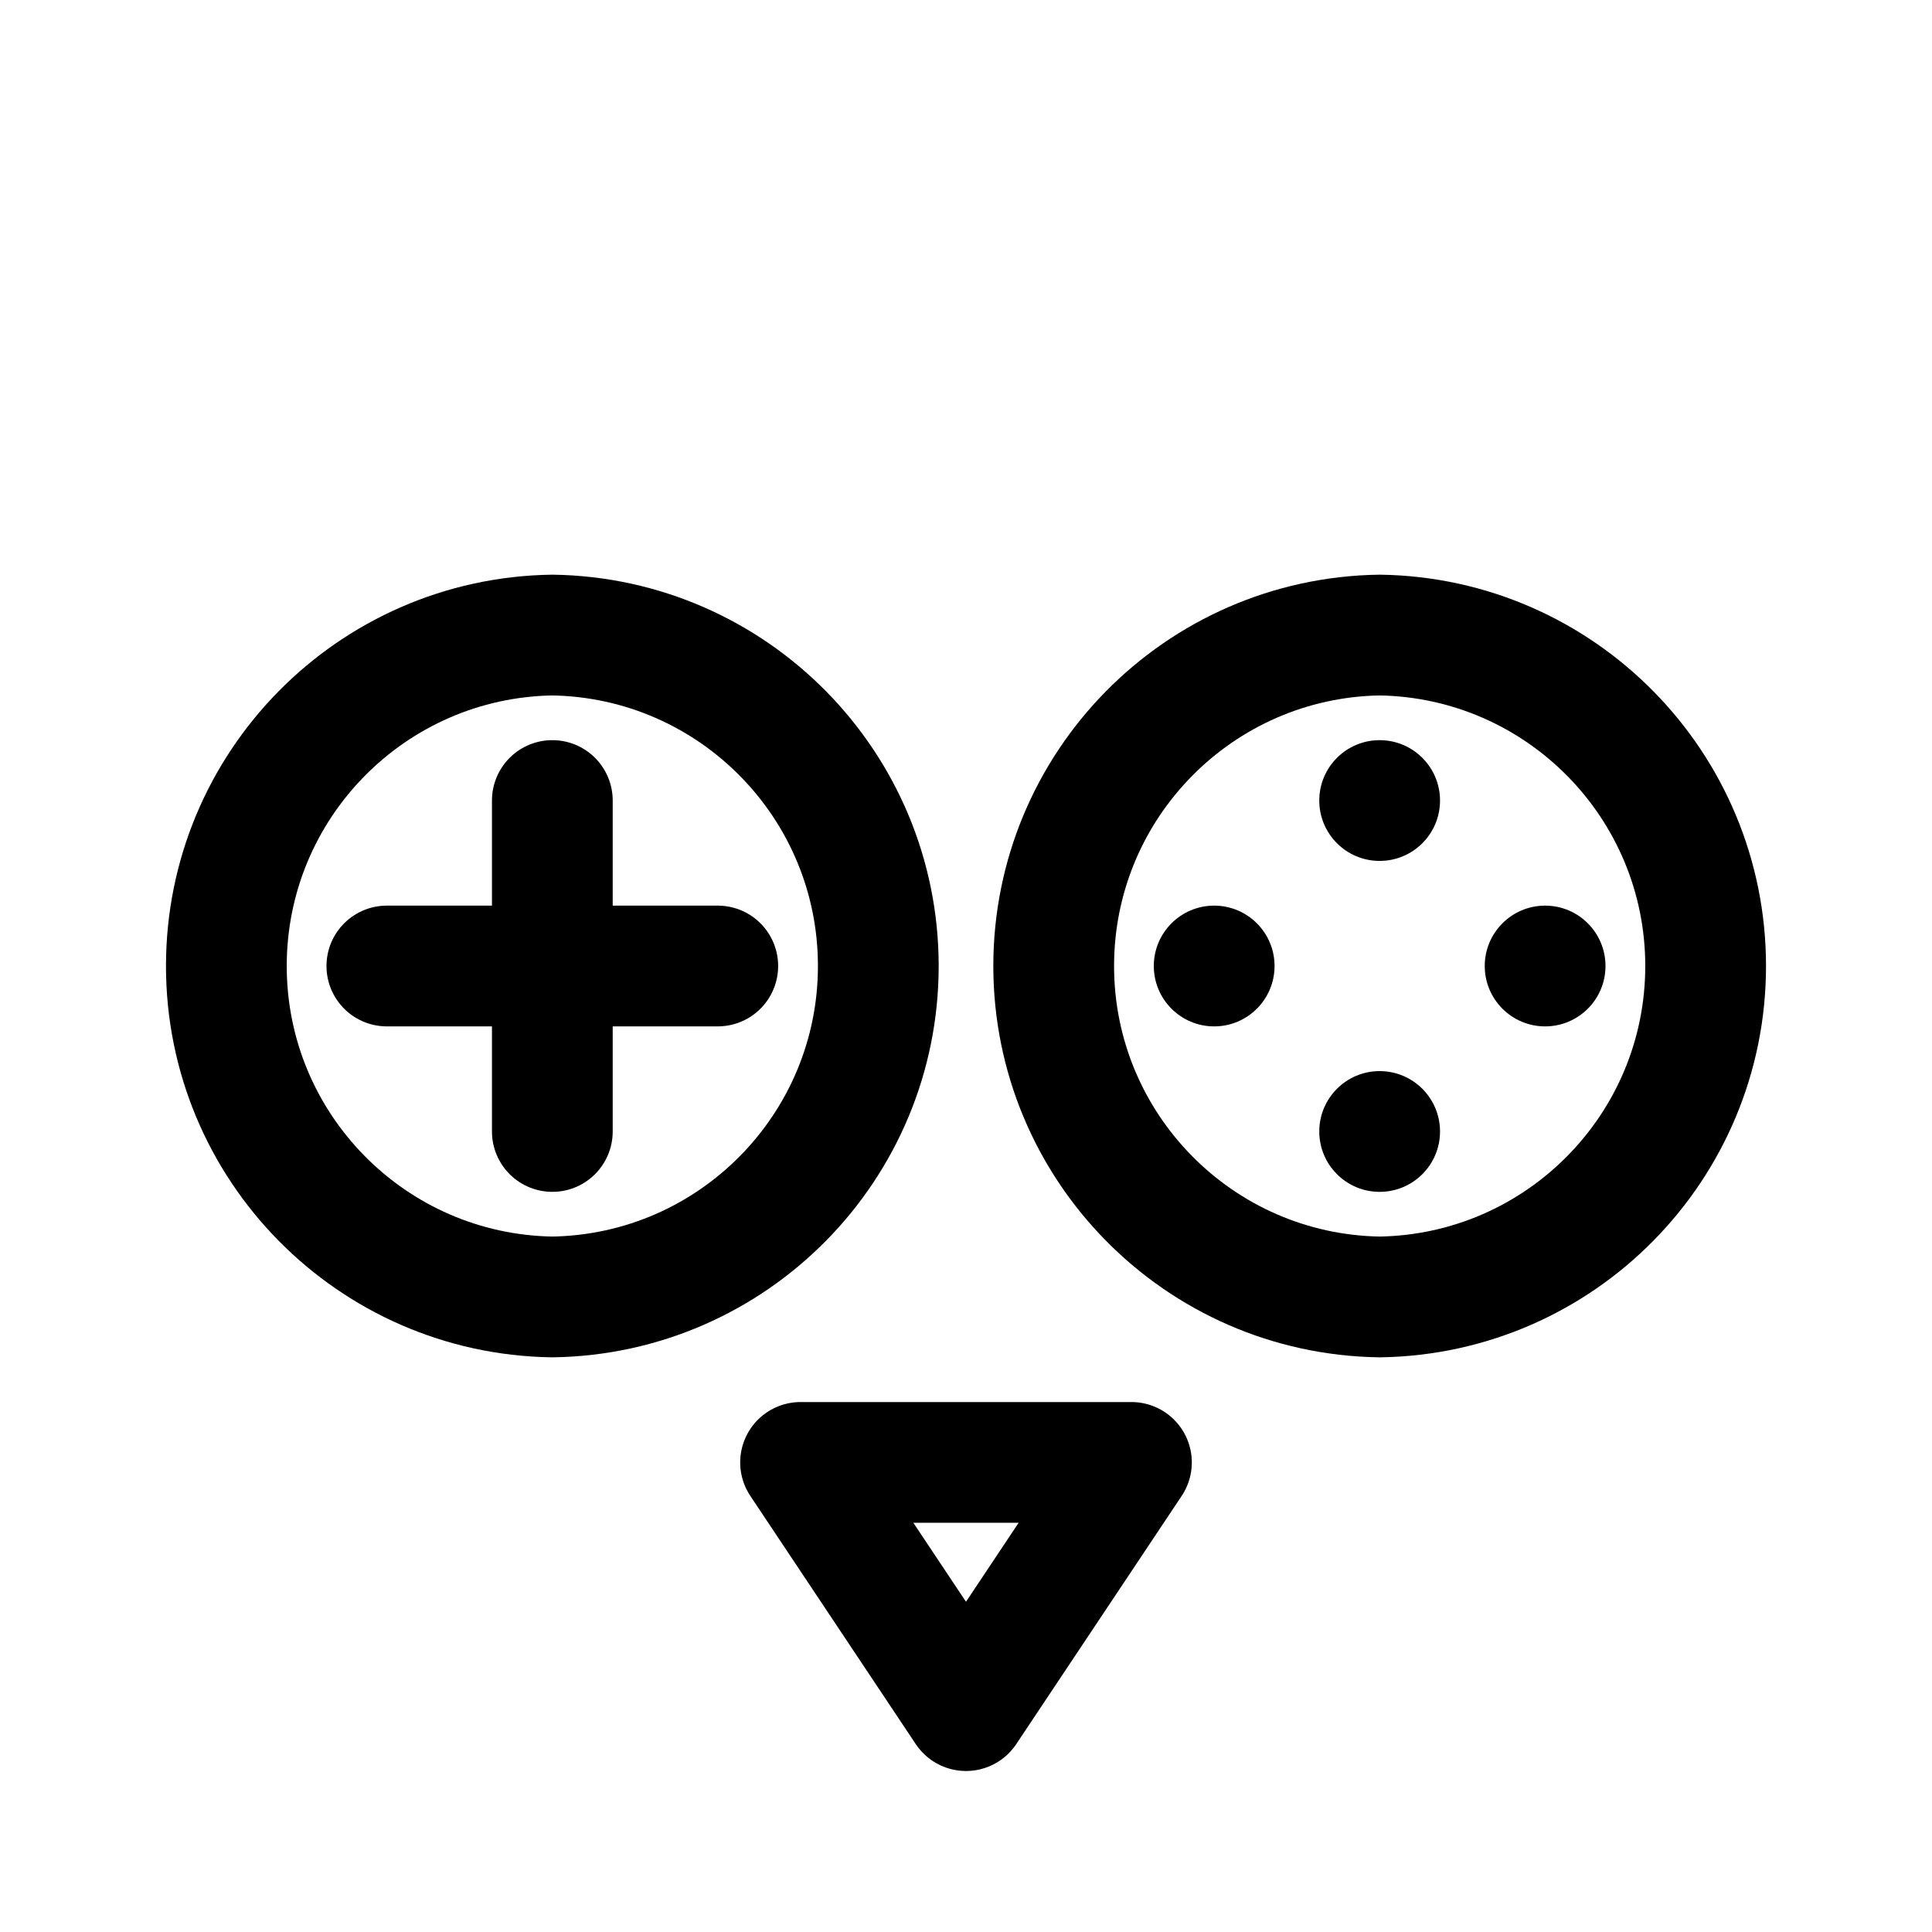
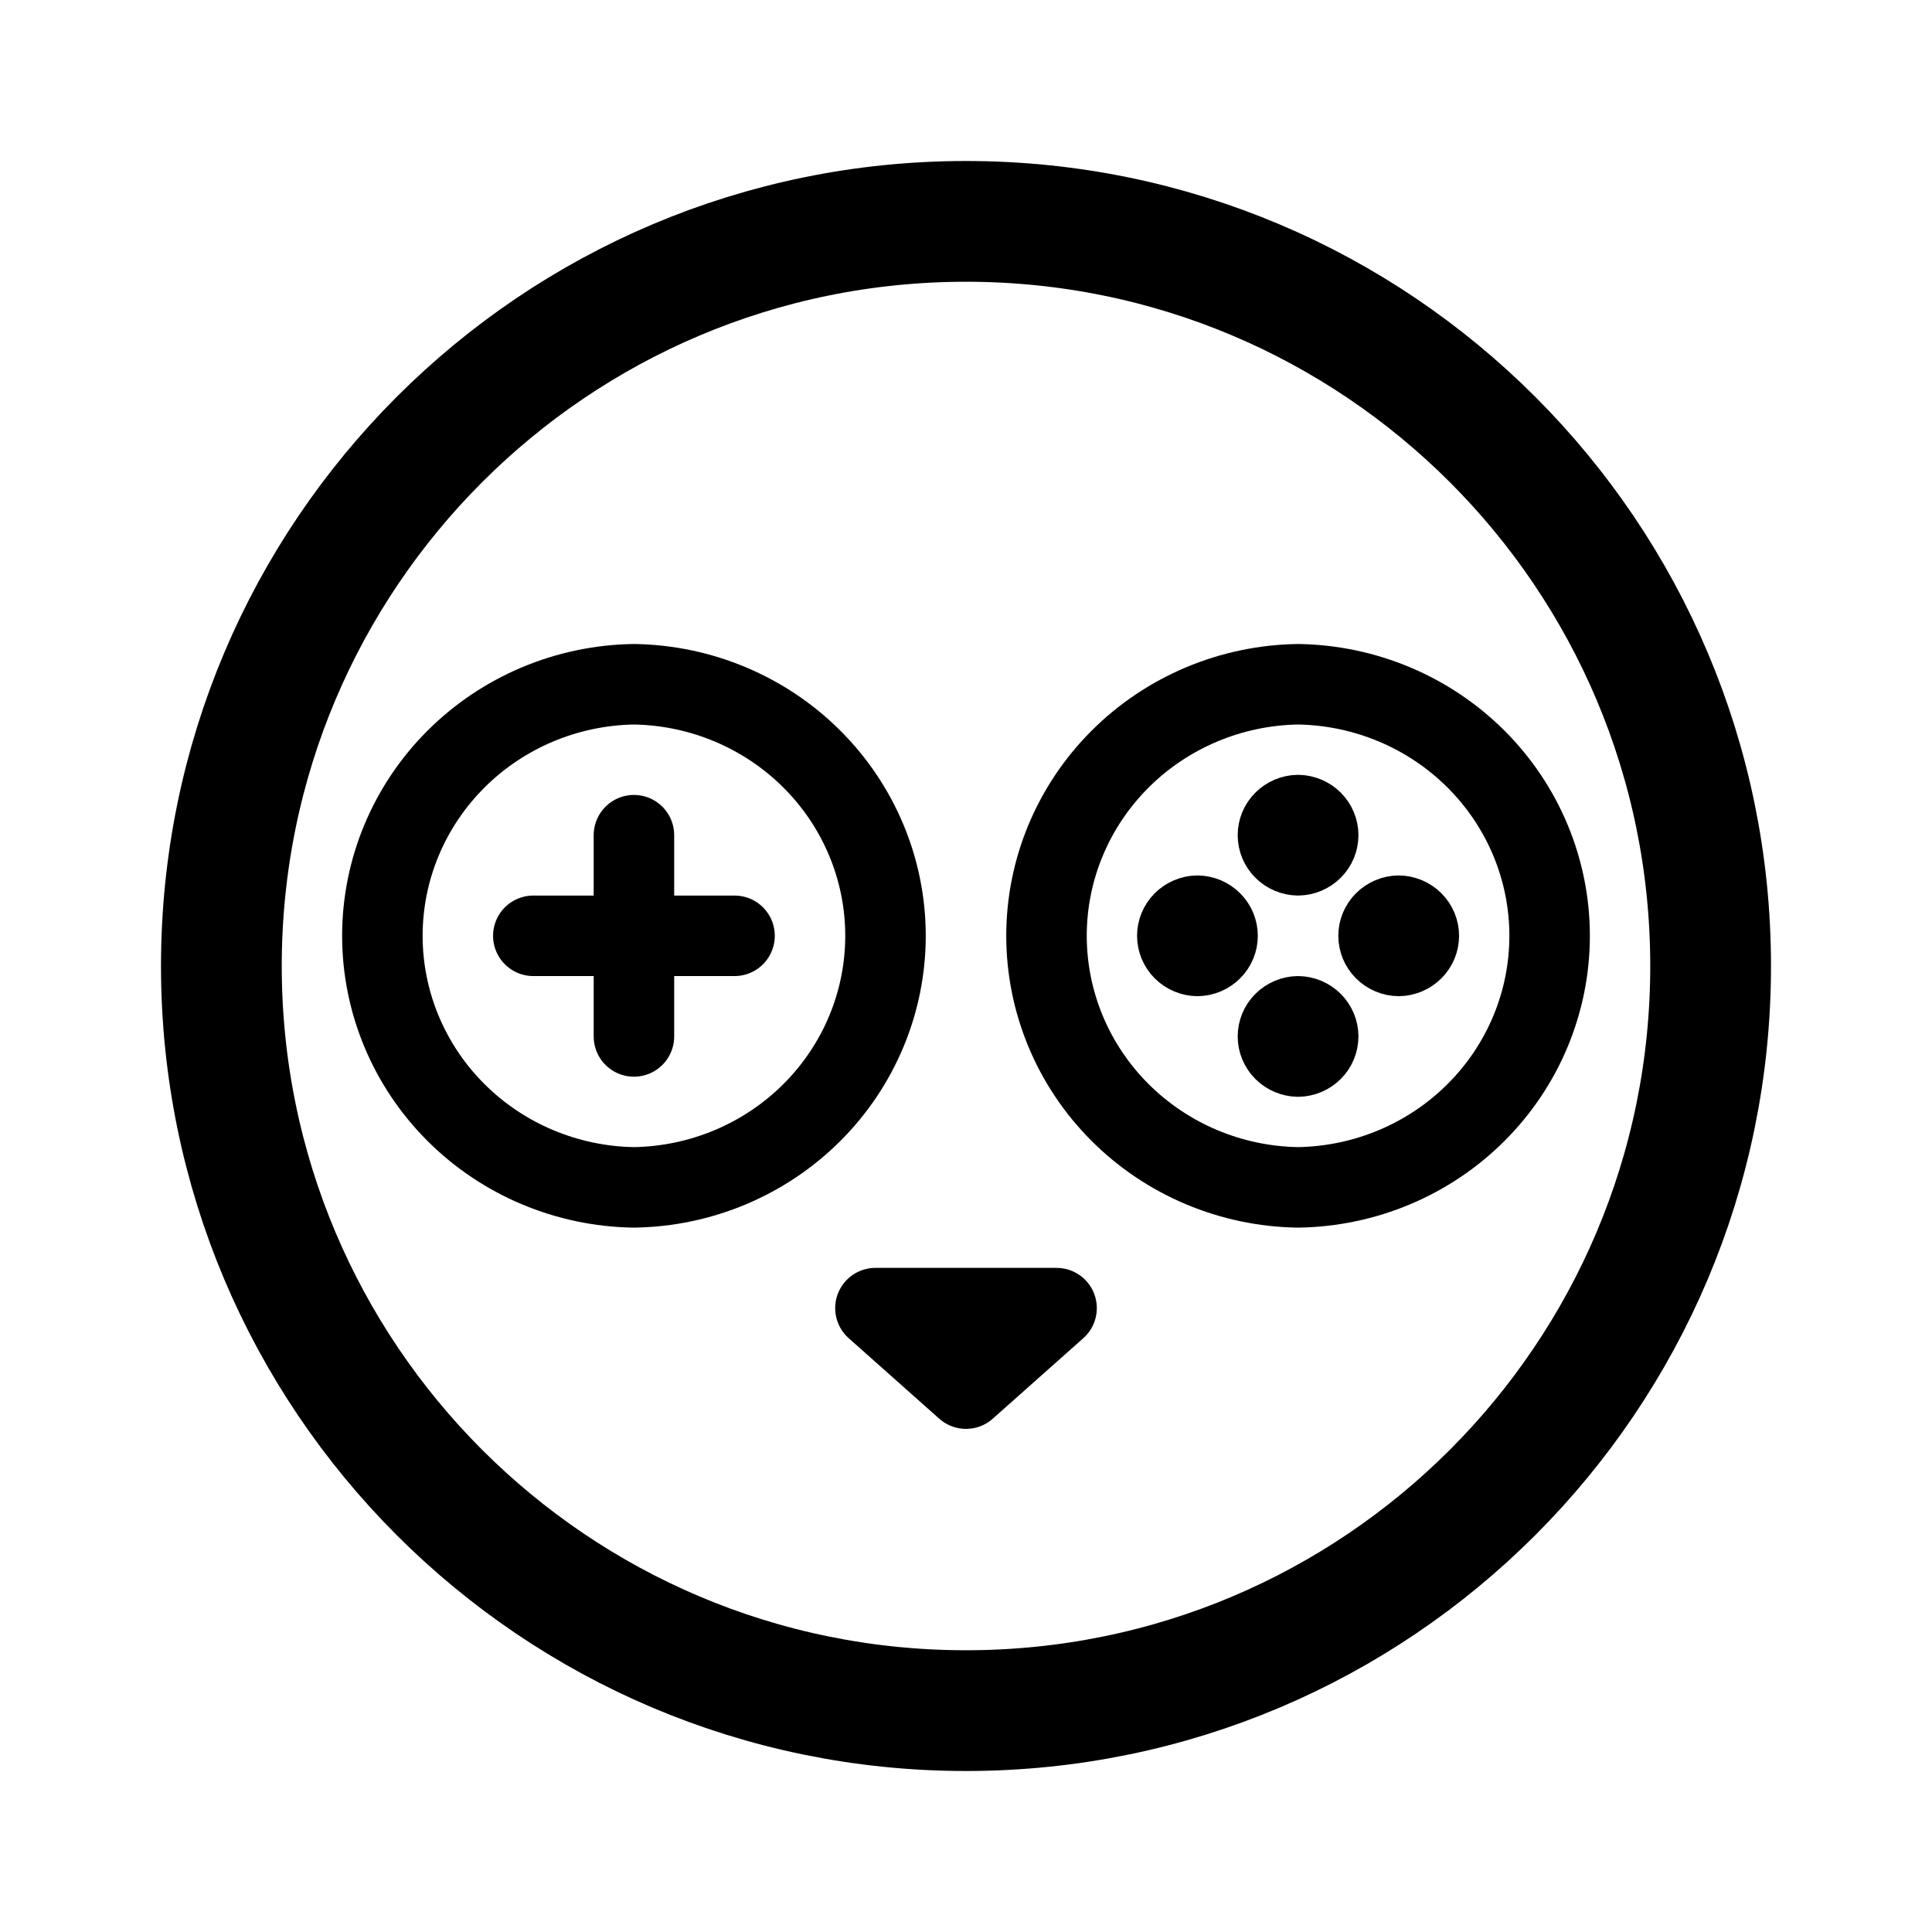
- <svg xmlns="http://www.w3.org/2000/svg" width="192" height="192" viewBox="0 0 50.8 50.8">
-   <g fill="none" stroke="#000" stroke-width="3.175">
-     <path d="M14.523 16.698a8.703 8.703 0 0 1 0 17.404 8.703 8.703 0 0 1 0-17.404zm21.754 0a8.703 8.703 0 0 1 0 17.404 8.703 8.703 0 0 1 0-17.404z" />
-     <path stroke-linecap="round" stroke-linejoin="round" d="M29.75 38.453h-8.7l4.35 6.526zM14.523 21.049v8.702M10.172 25.4h8.701" />
-   </g>
-   <g transform="translate(-.706 -.705) scale(.27193)">
-     <circle cx="136" cy="112" r="5.838" />
-     <circle cx="136" cy="80" r="5.838" />
-     <circle cx="-96" cy="152" r="5.838" transform="rotate(-90)" />
-     <circle cx="-96" cy="120" r="5.838" transform="rotate(-90)" />
-   </g>
+ <svg xmlns="http://www.w3.org/2000/svg" width="192" height="192" viewBox="0 0 192 192" fill="none">
+   <path d="M63 68c6.665.1 13.023 2.777 17.7 7.455C85.379 80.132 88 86.435 88 93c0 6.566-2.622 12.868-7.3 17.545C76.024 115.223 69.666 117.9 63 118c-6.665-.1-13.023-2.777-17.7-7.455C40.622 105.868 38 99.565 38 93c0-6.566 2.622-12.868 7.3-17.545C49.977 70.777 56.335 68.1 63 68Zm66 0c6.665.1 13.023 2.777 17.701 7.455C151.378 80.132 154 86.435 154 93c0 6.566-2.622 12.868-7.299 17.545-4.678 4.678-11.036 7.355-17.701 7.455-6.665-.1-13.023-2.777-17.7-7.455-4.678-4.677-7.3-10.98-7.3-17.545 0-6.566 2.622-12.868 7.3-17.545C115.977 70.777 122.335 68.1 129 68Z" stroke="#000" stroke-width="8" />
+   <path d="M63 83v20M53 93h19.998" stroke="#000" stroke-width="8" stroke-linecap="round" stroke-linejoin="round" />
+   <path d="M129 80c.8.012 1.563.333 2.124.895.561.56.876 1.317.876 2.105s-.315 1.544-.876 2.105A3.068 3.068 0 0 1 129 86a3.068 3.068 0 0 1-2.124-.895A2.978 2.978 0 0 1 126 83c0-.788.315-1.544.876-2.105A3.068 3.068 0 0 1 129 80Zm0 20c.8.012 1.563.333 2.124.895.561.561.876 1.317.876 2.105s-.315 1.544-.876 2.105A3.065 3.065 0 0 1 129 106a3.065 3.065 0 0 1-2.124-.895A2.977 2.977 0 0 1 126 103c0-.788.315-1.544.876-2.105A3.065 3.065 0 0 1 129 100Zm-10-10c.8.012 1.563.333 2.124.895.561.56.876 1.317.876 2.105s-.315 1.544-.876 2.105A3.068 3.068 0 0 1 119 96a3.068 3.068 0 0 1-2.124-.895A2.978 2.978 0 0 1 116 93c0-.788.315-1.544.876-2.105A3.068 3.068 0 0 1 119 90Zm20 0c.8.012 1.563.333 2.124.895.561.56.876 1.317.876 2.105s-.315 1.544-.876 2.105A3.068 3.068 0 0 1 139 96a3.068 3.068 0 0 1-2.124-.895A2.978 2.978 0 0 1 136 93c0-.788.315-1.544.876-2.105A3.068 3.068 0 0 1 139 90Z" stroke="#000" stroke-width="6" />
+   <path d="M105 130H87l9 8 9-8Z" stroke="#000" stroke-width="8" stroke-linecap="round" stroke-linejoin="round" />
+   <circle cx="96" cy="96" r="74" stroke="#000" stroke-width="12" stroke-linecap="round" stroke-linejoin="round" />
</svg>
